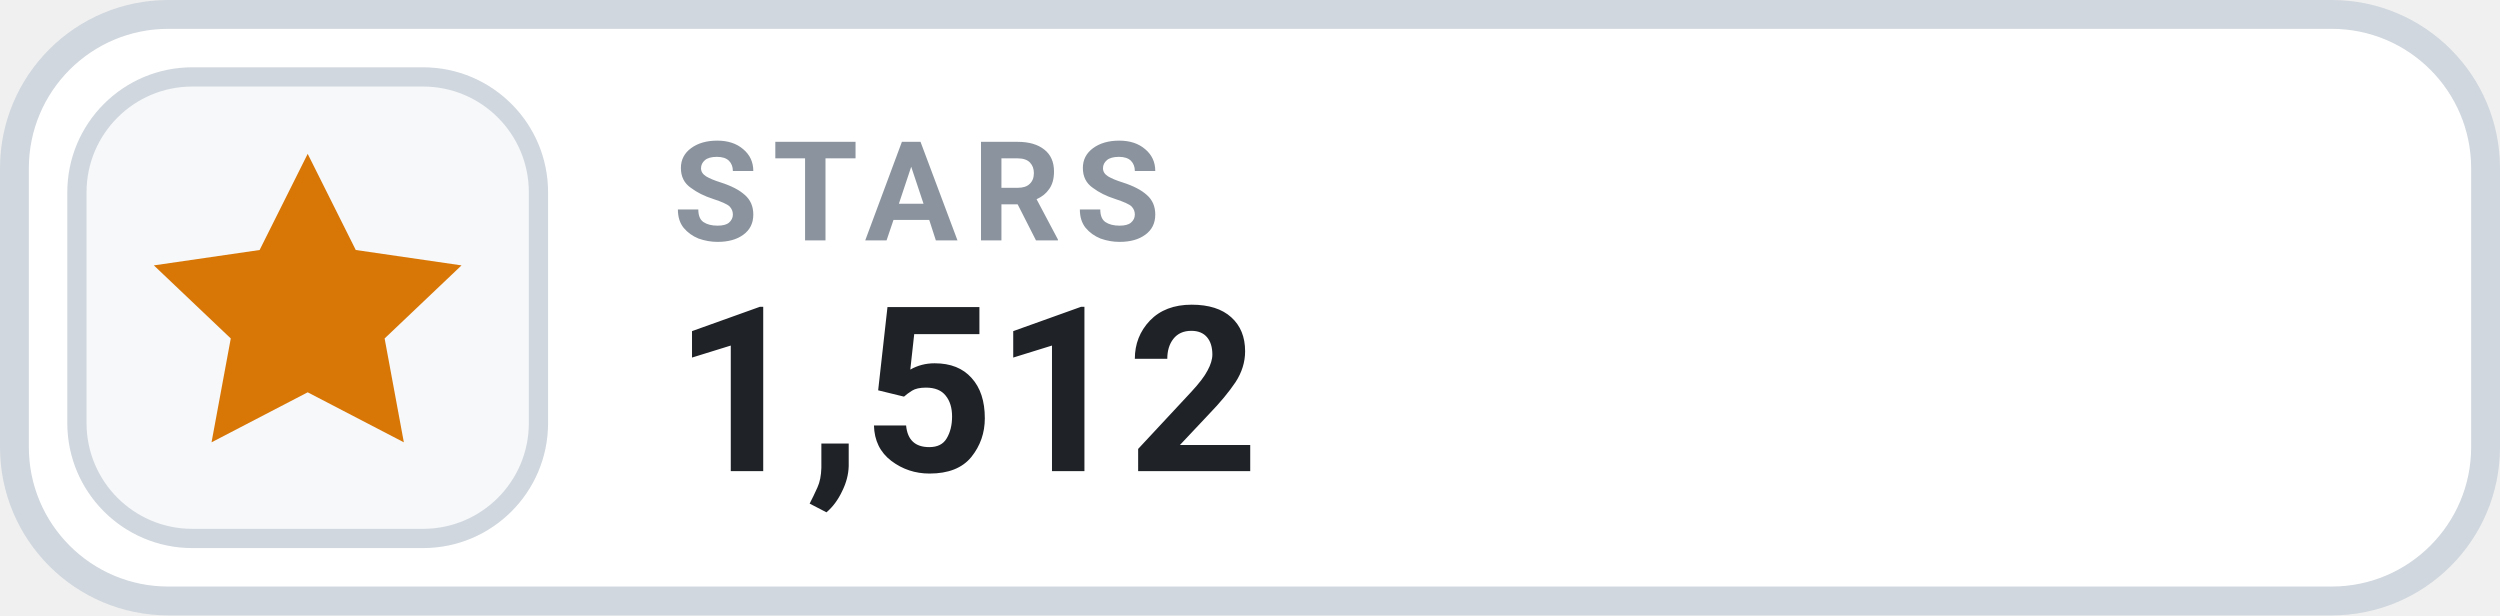
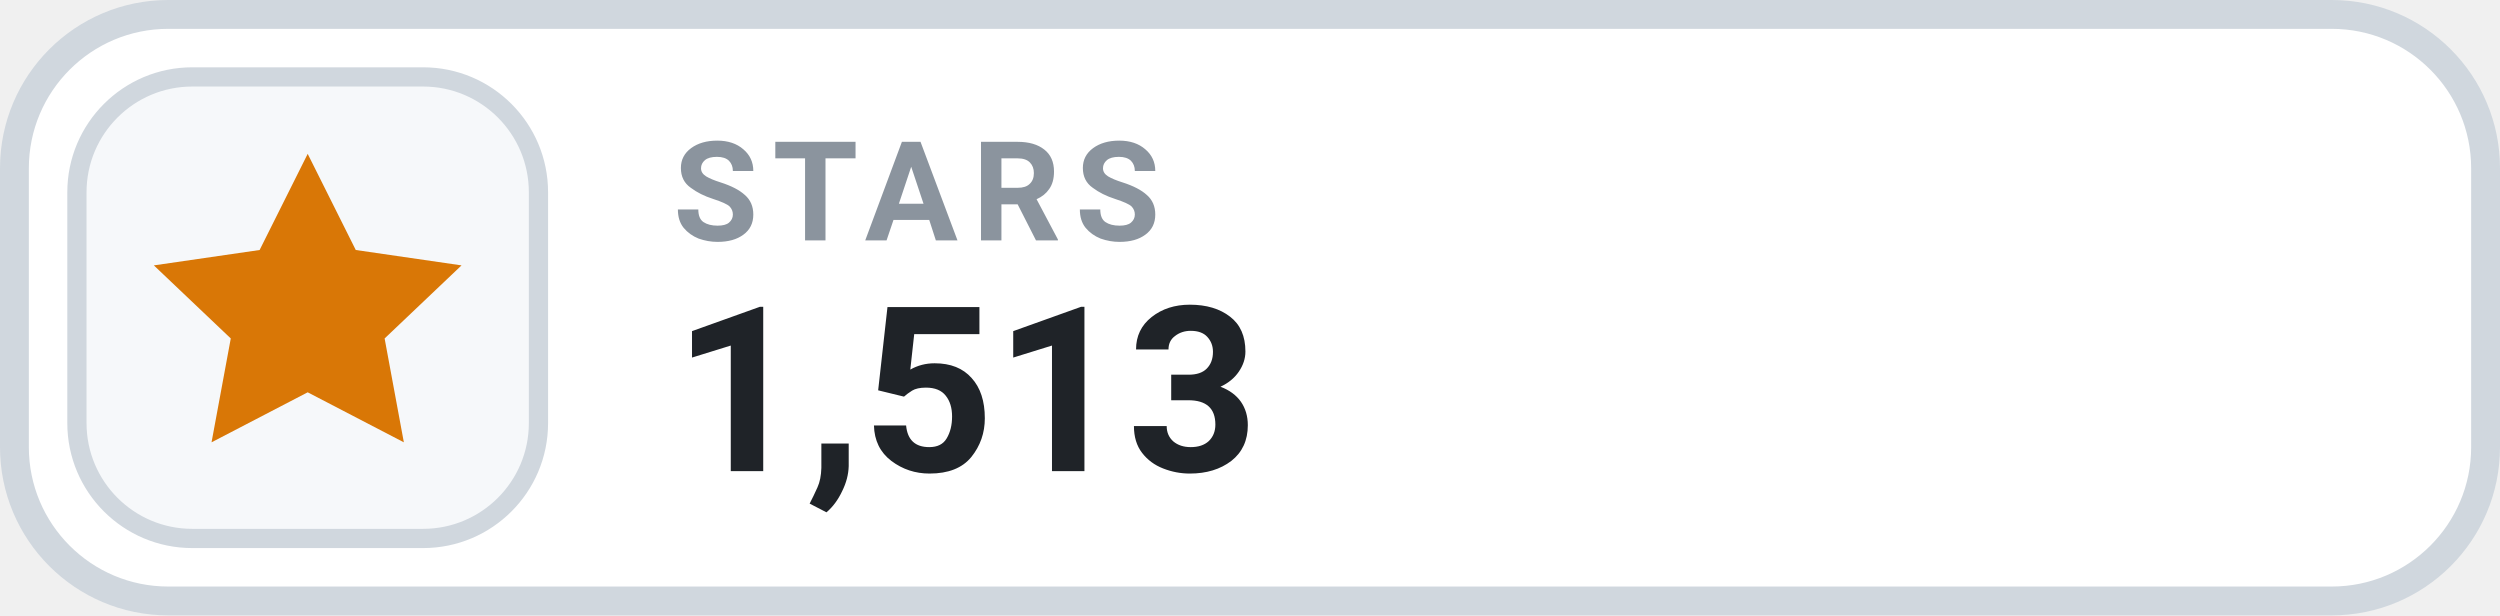
- <svg xmlns="http://www.w3.org/2000/svg" width="130" height="32" viewBox="0 0 130 32" role="img" aria-label="STARS 1,512">
+ <svg xmlns="http://www.w3.org/2000/svg" width="130" height="32" viewBox="0 0 130 32" role="img" aria-label="STARS 1,513">
  <rect x=".75" y=".75" width="128.5" height="30.5" rx="8" fill="#FFFFFF" stroke="#D0D7DE" stroke-width="1.5" />
  <rect x="4" y="4" width="24" height="24" rx="6" fill="#F6F8FA" stroke="#D0D7DE" stroke-width="1" />
  <g transform="translate(16 16)" style="color:#D97706;">
    <path d="M0 -8 l2.5 5 5.5 .8 -4 3.8 1 5.4 -5 -2.6 -5 2.6 1 -5.4 -4 -3.8 5.5 -.8 Z" fill="currentColor" />
  </g>
  <text x="35" y="12.5" fill="#8B949E" font-family="-apple-system,BlinkMacSystemFont,'Segoe UI',Roboto,Helvetica,Arial,sans-serif" font-size="7.2" font-weight="700" letter-spacing=".75">STARS</text>
-   <text x="35" y="24.5" fill="#1F2328" font-family="-apple-system,BlinkMacSystemFont,'Segoe UI',Roboto,Helvetica,Arial,sans-serif" font-size="12" font-weight="700">1,512</text>
+   <text x="35" y="24.5" fill="#1F2328" font-family="-apple-system,BlinkMacSystemFont,'Segoe UI',Roboto,Helvetica,Arial,sans-serif" font-size="12" font-weight="700">1,513</text>
</svg>
